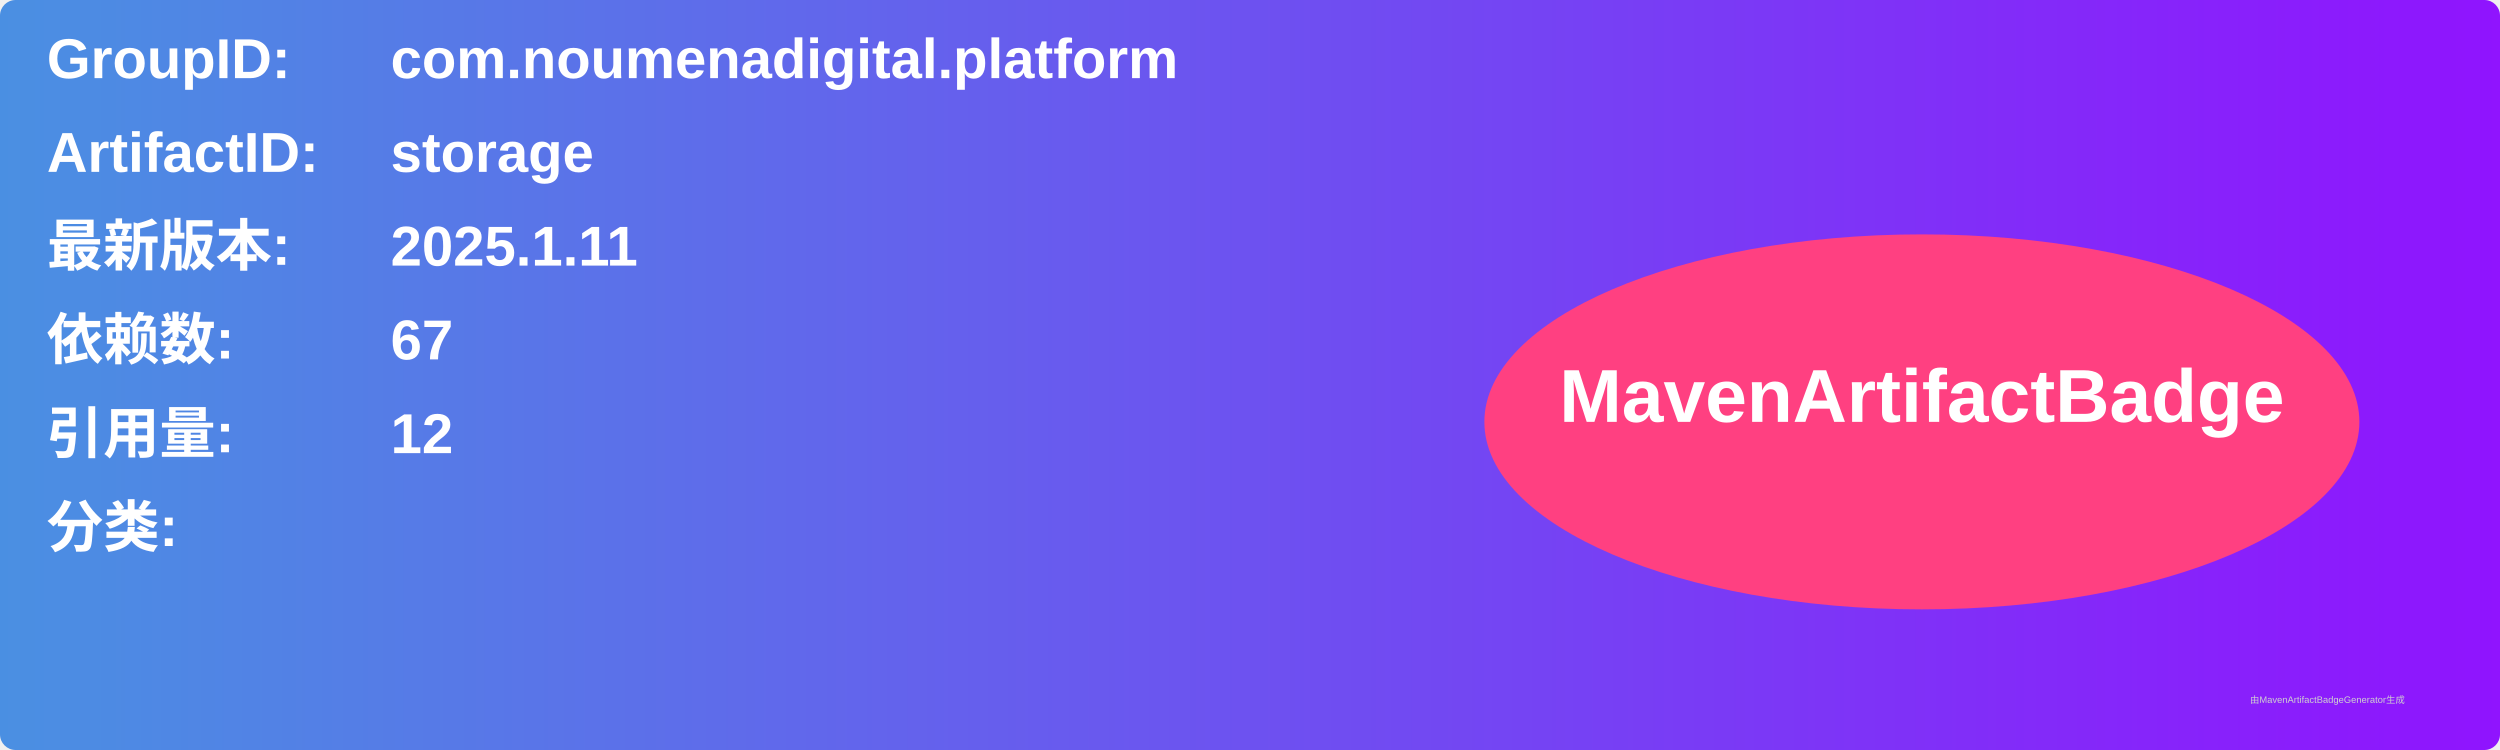
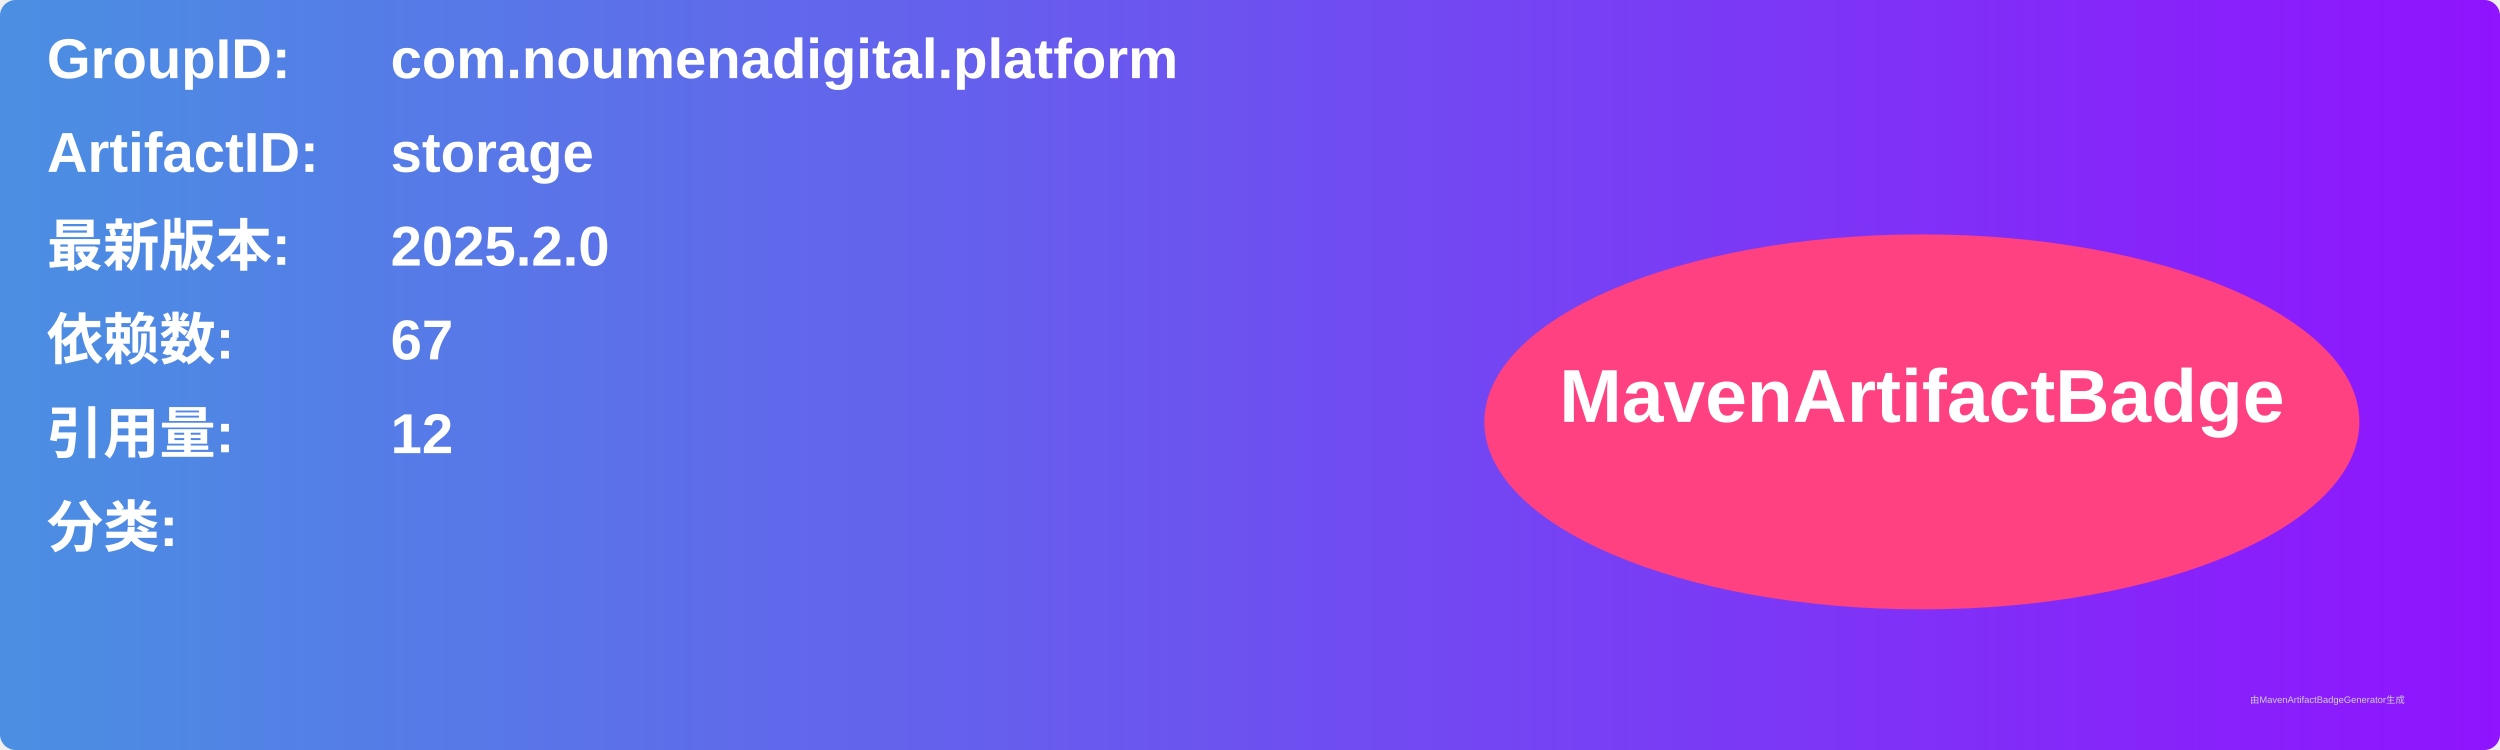
<svg xmlns="http://www.w3.org/2000/svg" width="800" height="240" viewBox="0 0 800 240">
  <linearGradient id="grad" x1="0%" y1="0%" x2="100%" y2="0%">
    <stop offset="0%" stop-color="#4a90e2" />
    <stop offset="100%" stop-color="#9013fe" />
  </linearGradient>
  <rect width="100%" height="100%" rx="5" ry="5" fill="url(#grad)" />
  <g transform="translate(15, 15)">
    <text x="0" y="10" font-family="Arial" font-size="18" fill="white" font-weight="bold" width="260">GroupID:</text>
    <text x="110" y="10" font-family="Arial" font-size="18" fill="white" font-weight="bold" width="460">com.noumenadigital.platform</text>
    <text x="0" y="40" font-family="Arial" font-size="18" fill="white" font-weight="bold" width="260">ArtifactID:</text>
    <text x="110" y="40" font-family="Arial" font-size="18" fill="white" font-weight="bold" width="460">storage</text>
    <text x="0" y="70" font-family="Arial" font-size="18" fill="white" font-weight="bold">最新版本:</text>
    <text x="110" y="70" font-family="Arial" font-size="18" fill="white" font-weight="bold">
-       <tspan font-weight="bold">2025.1.11</tspan>
+       <tspan font-weight="bold">2025.2.0</tspan>
    </text>
    <text x="0" y="100" font-family="Arial" font-size="18" fill="white" font-weight="bold">依赖数: </text>
    <text x="110" y="100" font-family="Arial" font-size="18" fill="white">
      <tspan font-weight="bold">67</tspan>
    </text>
    <text x="0" y="130" font-family="Arial" font-size="18" fill="white" font-weight="bold">引用量: </text>
    <text x="110" y="130" font-family="Arial" font-size="18" fill="white">
      <tspan font-weight="bold">12</tspan>
    </text>
    <text x="0" y="160" font-family="Arial" font-size="18" fill="white" font-weight="bold">分类:</text>
    <text x="10" y="190" font-family="Arial" font-size="10" fill="white">
      <tspan font-weight="bold" />
    </text>
    <ellipse cx="600" cy="120" rx="140" ry="60" fill="#ff4081" />
    <text x="600" y="120" text-anchor="middle" font-family="Arial" font-size="24" fill="white" font-weight="bold">MavenArtifactBadge</text>
  </g>
  <text x="720" y="225" font-family="Arial" font-size="3" fill="#d0d0d0">由MavenArtifactBadgeGenerator生成</text>
</svg>
